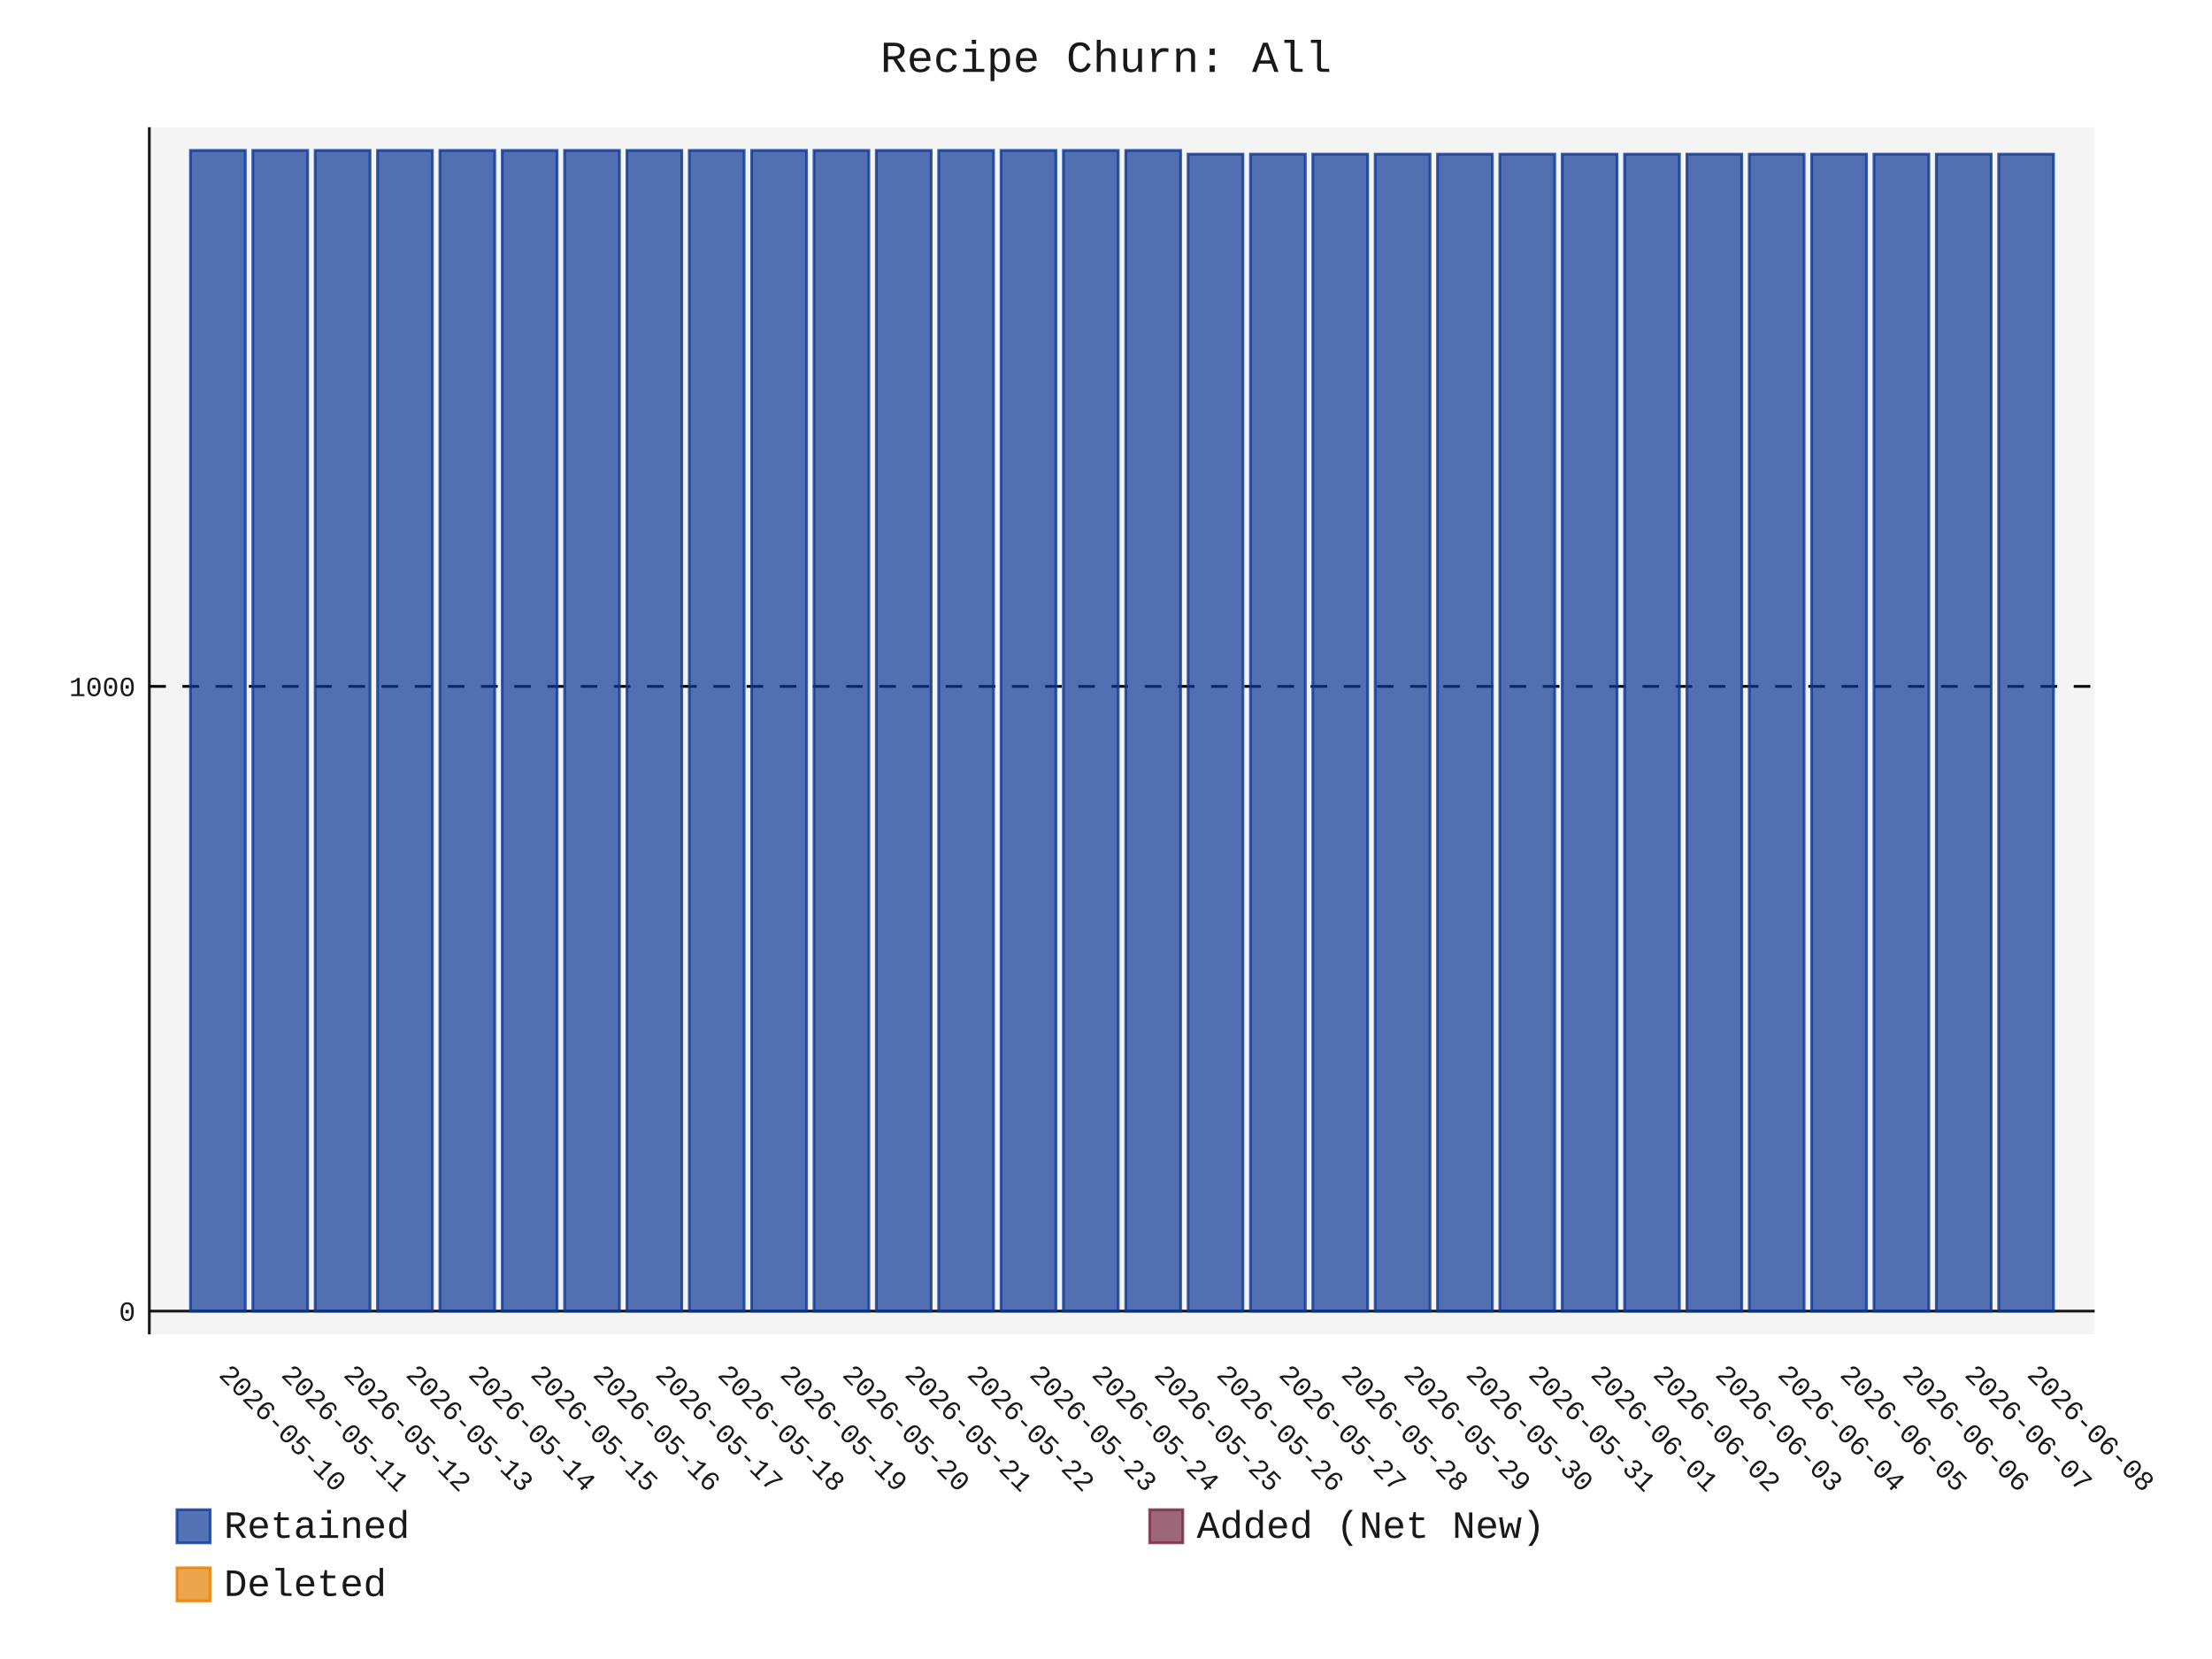
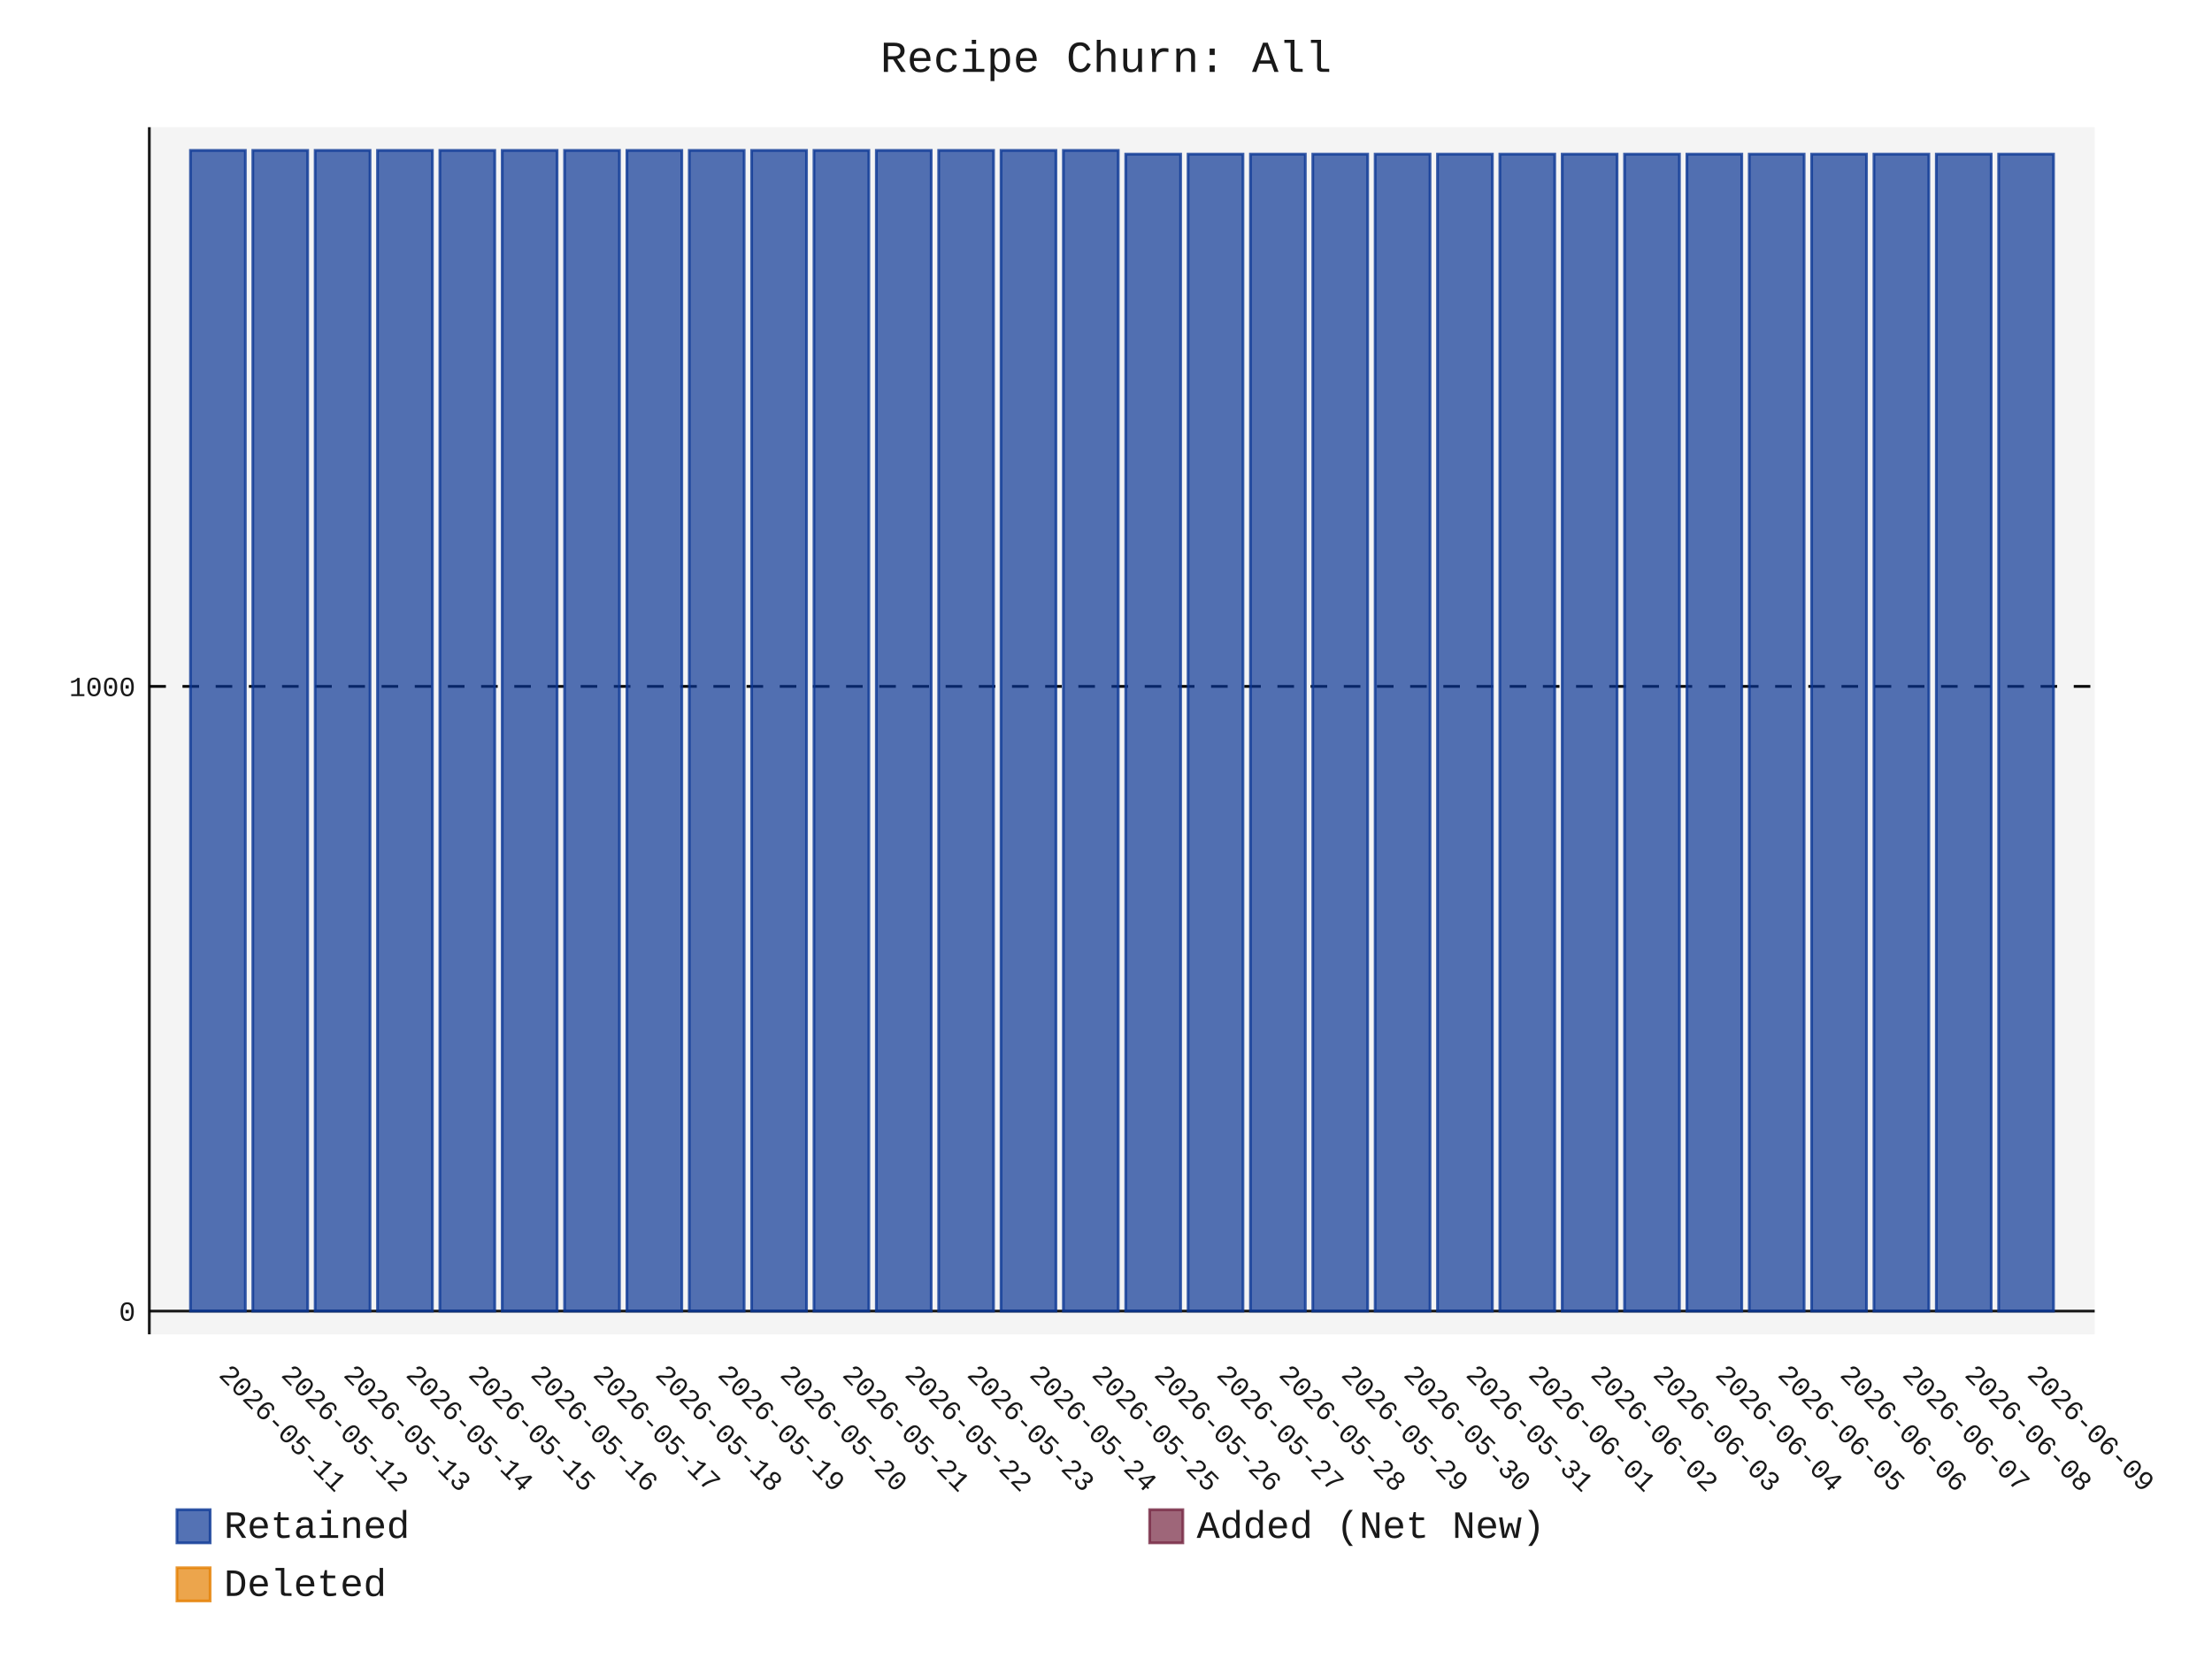
- <svg xmlns="http://www.w3.org/2000/svg" id="chart-7ff06e2b-aacd-40e2-af70-f33d2daa6a32" class="pygal-chart" viewBox="0 0 800 600">
+ <svg xmlns="http://www.w3.org/2000/svg" id="chart-ca7e1036-e9c5-4e58-bd84-d70f5eda5bf4" class="pygal-chart" viewBox="0 0 800 600">
  <defs>
-     <style type="text/css">#chart-7ff06e2b-aacd-40e2-af70-f33d2daa6a32{-webkit-user-select:none;-webkit-font-smoothing:antialiased;font-family:Consolas,"Liberation Mono",Menlo,Courier,monospace}#chart-7ff06e2b-aacd-40e2-af70-f33d2daa6a32 .title{font-family:Consolas,"Liberation Mono",Menlo,Courier,monospace;font-size:16px}#chart-7ff06e2b-aacd-40e2-af70-f33d2daa6a32 .legends .legend text{font-family:Consolas,"Liberation Mono",Menlo,Courier,monospace;font-size:14px}#chart-7ff06e2b-aacd-40e2-af70-f33d2daa6a32 .axis text{font-family:Consolas,"Liberation Mono",Menlo,Courier,monospace;font-size:10px}#chart-7ff06e2b-aacd-40e2-af70-f33d2daa6a32 .axis text.major{font-family:Consolas,"Liberation Mono",Menlo,Courier,monospace;font-size:10px}#chart-7ff06e2b-aacd-40e2-af70-f33d2daa6a32 .text-overlay text.value{font-family:Consolas,"Liberation Mono",Menlo,Courier,monospace;font-size:16px}#chart-7ff06e2b-aacd-40e2-af70-f33d2daa6a32 .text-overlay text.label{font-family:Consolas,"Liberation Mono",Menlo,Courier,monospace;font-size:10px}#chart-7ff06e2b-aacd-40e2-af70-f33d2daa6a32 .tooltip{font-family:Consolas,"Liberation Mono",Menlo,Courier,monospace;font-size:14px}#chart-7ff06e2b-aacd-40e2-af70-f33d2daa6a32 text.no_data{font-family:Consolas,"Liberation Mono",Menlo,Courier,monospace;font-size:64px}
- #chart-7ff06e2b-aacd-40e2-af70-f33d2daa6a32{background-color:transparent}#chart-7ff06e2b-aacd-40e2-af70-f33d2daa6a32 path,#chart-7ff06e2b-aacd-40e2-af70-f33d2daa6a32 line,#chart-7ff06e2b-aacd-40e2-af70-f33d2daa6a32 rect,#chart-7ff06e2b-aacd-40e2-af70-f33d2daa6a32 circle{-webkit-transition:150ms;-moz-transition:150ms;transition:150ms}#chart-7ff06e2b-aacd-40e2-af70-f33d2daa6a32 .graph &gt; .background{fill:transparent}#chart-7ff06e2b-aacd-40e2-af70-f33d2daa6a32 .plot &gt; .background{fill:rgba(240,240,240,0.7)}#chart-7ff06e2b-aacd-40e2-af70-f33d2daa6a32 .graph{fill:rgba(0,0,0,0.9)}#chart-7ff06e2b-aacd-40e2-af70-f33d2daa6a32 text.no_data{fill:rgba(0,0,0,0.9)}#chart-7ff06e2b-aacd-40e2-af70-f33d2daa6a32 .title{fill:rgba(0,0,0,0.9)}#chart-7ff06e2b-aacd-40e2-af70-f33d2daa6a32 .legends .legend text{fill:rgba(0,0,0,0.9)}#chart-7ff06e2b-aacd-40e2-af70-f33d2daa6a32 .legends .legend:hover text{fill:rgba(0,0,0,0.9)}#chart-7ff06e2b-aacd-40e2-af70-f33d2daa6a32 .axis .line{stroke:rgba(0,0,0,0.9)}#chart-7ff06e2b-aacd-40e2-af70-f33d2daa6a32 .axis .guide.line{stroke:rgba(0,0,0,0.5)}#chart-7ff06e2b-aacd-40e2-af70-f33d2daa6a32 .axis .major.line{stroke:rgba(0,0,0,0.9)}#chart-7ff06e2b-aacd-40e2-af70-f33d2daa6a32 .axis text.major{fill:rgba(0,0,0,0.9)}#chart-7ff06e2b-aacd-40e2-af70-f33d2daa6a32 .axis.y .guides:hover .guide.line,#chart-7ff06e2b-aacd-40e2-af70-f33d2daa6a32 .line-graph .axis.x .guides:hover .guide.line,#chart-7ff06e2b-aacd-40e2-af70-f33d2daa6a32 .stackedline-graph .axis.x .guides:hover .guide.line,#chart-7ff06e2b-aacd-40e2-af70-f33d2daa6a32 .xy-graph .axis.x .guides:hover .guide.line{stroke:rgba(0,0,0,0.9)}#chart-7ff06e2b-aacd-40e2-af70-f33d2daa6a32 .axis .guides:hover text{fill:rgba(0,0,0,0.9)}#chart-7ff06e2b-aacd-40e2-af70-f33d2daa6a32 .reactive{fill-opacity:.7;stroke-opacity:.8;stroke-width:1}#chart-7ff06e2b-aacd-40e2-af70-f33d2daa6a32 .ci{stroke:rgba(0,0,0,0.9)}#chart-7ff06e2b-aacd-40e2-af70-f33d2daa6a32 .reactive.active,#chart-7ff06e2b-aacd-40e2-af70-f33d2daa6a32 .active .reactive{fill-opacity:.8;stroke-opacity:.9;stroke-width:4}#chart-7ff06e2b-aacd-40e2-af70-f33d2daa6a32 .ci .reactive.active{stroke-width:1.5}#chart-7ff06e2b-aacd-40e2-af70-f33d2daa6a32 .series text{fill:rgba(0,0,0,0.9)}#chart-7ff06e2b-aacd-40e2-af70-f33d2daa6a32 .tooltip rect{fill:rgba(240,240,240,0.7);stroke:rgba(0,0,0,0.9);-webkit-transition:opacity 150ms;-moz-transition:opacity 150ms;transition:opacity 150ms}#chart-7ff06e2b-aacd-40e2-af70-f33d2daa6a32 .tooltip .label{fill:rgba(0,0,0,0.9)}#chart-7ff06e2b-aacd-40e2-af70-f33d2daa6a32 .tooltip .label{fill:rgba(0,0,0,0.9)}#chart-7ff06e2b-aacd-40e2-af70-f33d2daa6a32 .tooltip .legend{font-size:.8em;fill:rgba(0,0,0,0.5)}#chart-7ff06e2b-aacd-40e2-af70-f33d2daa6a32 .tooltip .x_label{font-size:.6em;fill:rgba(0,0,0,0.9)}#chart-7ff06e2b-aacd-40e2-af70-f33d2daa6a32 .tooltip .xlink{font-size:.5em;text-decoration:underline}#chart-7ff06e2b-aacd-40e2-af70-f33d2daa6a32 .tooltip .value{font-size:1.5em}#chart-7ff06e2b-aacd-40e2-af70-f33d2daa6a32 .bound{font-size:.5em}#chart-7ff06e2b-aacd-40e2-af70-f33d2daa6a32 .max-value{font-size:.75em;fill:rgba(0,0,0,0.5)}#chart-7ff06e2b-aacd-40e2-af70-f33d2daa6a32 .map-element{fill:rgba(240,240,240,0.7);stroke:rgba(0,0,0,0.5) !important}#chart-7ff06e2b-aacd-40e2-af70-f33d2daa6a32 .map-element .reactive{fill-opacity:inherit;stroke-opacity:inherit}#chart-7ff06e2b-aacd-40e2-af70-f33d2daa6a32 .color-0,#chart-7ff06e2b-aacd-40e2-af70-f33d2daa6a32 .color-0 a:visited{stroke:rgb(12,55,149);fill:rgb(12,55,149)}#chart-7ff06e2b-aacd-40e2-af70-f33d2daa6a32 .color-1,#chart-7ff06e2b-aacd-40e2-af70-f33d2daa6a32 .color-1 a:visited{stroke:rgb(117,38,65);fill:rgb(117,38,65)}#chart-7ff06e2b-aacd-40e2-af70-f33d2daa6a32 .color-2,#chart-7ff06e2b-aacd-40e2-af70-f33d2daa6a32 .color-2 a:visited{stroke:rgb(228,127,0);fill:rgb(228,127,0)}#chart-7ff06e2b-aacd-40e2-af70-f33d2daa6a32 .text-overlay .color-0 text{fill:black}#chart-7ff06e2b-aacd-40e2-af70-f33d2daa6a32 .text-overlay .color-1 text{fill:black}#chart-7ff06e2b-aacd-40e2-af70-f33d2daa6a32 .text-overlay .color-2 text{fill:black}
- #chart-7ff06e2b-aacd-40e2-af70-f33d2daa6a32 text.no_data{text-anchor:middle}#chart-7ff06e2b-aacd-40e2-af70-f33d2daa6a32 .guide.line{fill:none}#chart-7ff06e2b-aacd-40e2-af70-f33d2daa6a32 .centered{text-anchor:middle}#chart-7ff06e2b-aacd-40e2-af70-f33d2daa6a32 .title{text-anchor:middle}#chart-7ff06e2b-aacd-40e2-af70-f33d2daa6a32 .legends .legend text{fill-opacity:1}#chart-7ff06e2b-aacd-40e2-af70-f33d2daa6a32 .axis.x text{text-anchor:middle}#chart-7ff06e2b-aacd-40e2-af70-f33d2daa6a32 .axis.x:not(.web) text[transform]{text-anchor:start}#chart-7ff06e2b-aacd-40e2-af70-f33d2daa6a32 .axis.x:not(.web) text[transform].backwards{text-anchor:end}#chart-7ff06e2b-aacd-40e2-af70-f33d2daa6a32 .axis.y text{text-anchor:end}#chart-7ff06e2b-aacd-40e2-af70-f33d2daa6a32 .axis.y text[transform].backwards{text-anchor:start}#chart-7ff06e2b-aacd-40e2-af70-f33d2daa6a32 .axis.y2 text{text-anchor:start}#chart-7ff06e2b-aacd-40e2-af70-f33d2daa6a32 .axis.y2 text[transform].backwards{text-anchor:end}#chart-7ff06e2b-aacd-40e2-af70-f33d2daa6a32 .axis .guide.line{stroke-dasharray:4,4;stroke:black}#chart-7ff06e2b-aacd-40e2-af70-f33d2daa6a32 .axis .major.guide.line{stroke-dasharray:6,6;stroke:black}#chart-7ff06e2b-aacd-40e2-af70-f33d2daa6a32 .horizontal .axis.y .guide.line,#chart-7ff06e2b-aacd-40e2-af70-f33d2daa6a32 .horizontal .axis.y2 .guide.line,#chart-7ff06e2b-aacd-40e2-af70-f33d2daa6a32 .vertical .axis.x .guide.line{opacity:0}#chart-7ff06e2b-aacd-40e2-af70-f33d2daa6a32 .horizontal .axis.always_show .guide.line,#chart-7ff06e2b-aacd-40e2-af70-f33d2daa6a32 .vertical .axis.always_show .guide.line{opacity:1 !important}#chart-7ff06e2b-aacd-40e2-af70-f33d2daa6a32 .axis.y .guides:hover .guide.line,#chart-7ff06e2b-aacd-40e2-af70-f33d2daa6a32 .axis.y2 .guides:hover .guide.line,#chart-7ff06e2b-aacd-40e2-af70-f33d2daa6a32 .axis.x .guides:hover .guide.line{opacity:1}#chart-7ff06e2b-aacd-40e2-af70-f33d2daa6a32 .axis .guides:hover text{opacity:1}#chart-7ff06e2b-aacd-40e2-af70-f33d2daa6a32 .nofill{fill:none}#chart-7ff06e2b-aacd-40e2-af70-f33d2daa6a32 .subtle-fill{fill-opacity:.2}#chart-7ff06e2b-aacd-40e2-af70-f33d2daa6a32 .dot{stroke-width:1px;fill-opacity:1;stroke-opacity:1}#chart-7ff06e2b-aacd-40e2-af70-f33d2daa6a32 .dot.active{stroke-width:5px}#chart-7ff06e2b-aacd-40e2-af70-f33d2daa6a32 .dot.negative{fill:transparent}#chart-7ff06e2b-aacd-40e2-af70-f33d2daa6a32 text,#chart-7ff06e2b-aacd-40e2-af70-f33d2daa6a32 tspan{stroke:none !important}#chart-7ff06e2b-aacd-40e2-af70-f33d2daa6a32 .series text.active{opacity:1}#chart-7ff06e2b-aacd-40e2-af70-f33d2daa6a32 .tooltip rect{fill-opacity:.95;stroke-width:.5}#chart-7ff06e2b-aacd-40e2-af70-f33d2daa6a32 .tooltip text{fill-opacity:1}#chart-7ff06e2b-aacd-40e2-af70-f33d2daa6a32 .showable{visibility:hidden}#chart-7ff06e2b-aacd-40e2-af70-f33d2daa6a32 .showable.shown{visibility:visible}#chart-7ff06e2b-aacd-40e2-af70-f33d2daa6a32 .gauge-background{fill:rgba(229,229,229,1);stroke:none}#chart-7ff06e2b-aacd-40e2-af70-f33d2daa6a32 .bg-lines{stroke:transparent;stroke-width:2px}</style>
+     <style type="text/css">#chart-ca7e1036-e9c5-4e58-bd84-d70f5eda5bf4{-webkit-user-select:none;-webkit-font-smoothing:antialiased;font-family:Consolas,"Liberation Mono",Menlo,Courier,monospace}#chart-ca7e1036-e9c5-4e58-bd84-d70f5eda5bf4 .title{font-family:Consolas,"Liberation Mono",Menlo,Courier,monospace;font-size:16px}#chart-ca7e1036-e9c5-4e58-bd84-d70f5eda5bf4 .legends .legend text{font-family:Consolas,"Liberation Mono",Menlo,Courier,monospace;font-size:14px}#chart-ca7e1036-e9c5-4e58-bd84-d70f5eda5bf4 .axis text{font-family:Consolas,"Liberation Mono",Menlo,Courier,monospace;font-size:10px}#chart-ca7e1036-e9c5-4e58-bd84-d70f5eda5bf4 .axis text.major{font-family:Consolas,"Liberation Mono",Menlo,Courier,monospace;font-size:10px}#chart-ca7e1036-e9c5-4e58-bd84-d70f5eda5bf4 .text-overlay text.value{font-family:Consolas,"Liberation Mono",Menlo,Courier,monospace;font-size:16px}#chart-ca7e1036-e9c5-4e58-bd84-d70f5eda5bf4 .text-overlay text.label{font-family:Consolas,"Liberation Mono",Menlo,Courier,monospace;font-size:10px}#chart-ca7e1036-e9c5-4e58-bd84-d70f5eda5bf4 .tooltip{font-family:Consolas,"Liberation Mono",Menlo,Courier,monospace;font-size:14px}#chart-ca7e1036-e9c5-4e58-bd84-d70f5eda5bf4 text.no_data{font-family:Consolas,"Liberation Mono",Menlo,Courier,monospace;font-size:64px}
+ #chart-ca7e1036-e9c5-4e58-bd84-d70f5eda5bf4{background-color:transparent}#chart-ca7e1036-e9c5-4e58-bd84-d70f5eda5bf4 path,#chart-ca7e1036-e9c5-4e58-bd84-d70f5eda5bf4 line,#chart-ca7e1036-e9c5-4e58-bd84-d70f5eda5bf4 rect,#chart-ca7e1036-e9c5-4e58-bd84-d70f5eda5bf4 circle{-webkit-transition:150ms;-moz-transition:150ms;transition:150ms}#chart-ca7e1036-e9c5-4e58-bd84-d70f5eda5bf4 .graph &gt; .background{fill:transparent}#chart-ca7e1036-e9c5-4e58-bd84-d70f5eda5bf4 .plot &gt; .background{fill:rgba(240,240,240,0.7)}#chart-ca7e1036-e9c5-4e58-bd84-d70f5eda5bf4 .graph{fill:rgba(0,0,0,0.9)}#chart-ca7e1036-e9c5-4e58-bd84-d70f5eda5bf4 text.no_data{fill:rgba(0,0,0,0.9)}#chart-ca7e1036-e9c5-4e58-bd84-d70f5eda5bf4 .title{fill:rgba(0,0,0,0.9)}#chart-ca7e1036-e9c5-4e58-bd84-d70f5eda5bf4 .legends .legend text{fill:rgba(0,0,0,0.9)}#chart-ca7e1036-e9c5-4e58-bd84-d70f5eda5bf4 .legends .legend:hover text{fill:rgba(0,0,0,0.9)}#chart-ca7e1036-e9c5-4e58-bd84-d70f5eda5bf4 .axis .line{stroke:rgba(0,0,0,0.9)}#chart-ca7e1036-e9c5-4e58-bd84-d70f5eda5bf4 .axis .guide.line{stroke:rgba(0,0,0,0.5)}#chart-ca7e1036-e9c5-4e58-bd84-d70f5eda5bf4 .axis .major.line{stroke:rgba(0,0,0,0.9)}#chart-ca7e1036-e9c5-4e58-bd84-d70f5eda5bf4 .axis text.major{fill:rgba(0,0,0,0.9)}#chart-ca7e1036-e9c5-4e58-bd84-d70f5eda5bf4 .axis.y .guides:hover .guide.line,#chart-ca7e1036-e9c5-4e58-bd84-d70f5eda5bf4 .line-graph .axis.x .guides:hover .guide.line,#chart-ca7e1036-e9c5-4e58-bd84-d70f5eda5bf4 .stackedline-graph .axis.x .guides:hover .guide.line,#chart-ca7e1036-e9c5-4e58-bd84-d70f5eda5bf4 .xy-graph .axis.x .guides:hover .guide.line{stroke:rgba(0,0,0,0.9)}#chart-ca7e1036-e9c5-4e58-bd84-d70f5eda5bf4 .axis .guides:hover text{fill:rgba(0,0,0,0.9)}#chart-ca7e1036-e9c5-4e58-bd84-d70f5eda5bf4 .reactive{fill-opacity:.7;stroke-opacity:.8;stroke-width:1}#chart-ca7e1036-e9c5-4e58-bd84-d70f5eda5bf4 .ci{stroke:rgba(0,0,0,0.9)}#chart-ca7e1036-e9c5-4e58-bd84-d70f5eda5bf4 .reactive.active,#chart-ca7e1036-e9c5-4e58-bd84-d70f5eda5bf4 .active .reactive{fill-opacity:.8;stroke-opacity:.9;stroke-width:4}#chart-ca7e1036-e9c5-4e58-bd84-d70f5eda5bf4 .ci .reactive.active{stroke-width:1.5}#chart-ca7e1036-e9c5-4e58-bd84-d70f5eda5bf4 .series text{fill:rgba(0,0,0,0.9)}#chart-ca7e1036-e9c5-4e58-bd84-d70f5eda5bf4 .tooltip rect{fill:rgba(240,240,240,0.7);stroke:rgba(0,0,0,0.9);-webkit-transition:opacity 150ms;-moz-transition:opacity 150ms;transition:opacity 150ms}#chart-ca7e1036-e9c5-4e58-bd84-d70f5eda5bf4 .tooltip .label{fill:rgba(0,0,0,0.9)}#chart-ca7e1036-e9c5-4e58-bd84-d70f5eda5bf4 .tooltip .label{fill:rgba(0,0,0,0.9)}#chart-ca7e1036-e9c5-4e58-bd84-d70f5eda5bf4 .tooltip .legend{font-size:.8em;fill:rgba(0,0,0,0.5)}#chart-ca7e1036-e9c5-4e58-bd84-d70f5eda5bf4 .tooltip .x_label{font-size:.6em;fill:rgba(0,0,0,0.9)}#chart-ca7e1036-e9c5-4e58-bd84-d70f5eda5bf4 .tooltip .xlink{font-size:.5em;text-decoration:underline}#chart-ca7e1036-e9c5-4e58-bd84-d70f5eda5bf4 .tooltip .value{font-size:1.5em}#chart-ca7e1036-e9c5-4e58-bd84-d70f5eda5bf4 .bound{font-size:.5em}#chart-ca7e1036-e9c5-4e58-bd84-d70f5eda5bf4 .max-value{font-size:.75em;fill:rgba(0,0,0,0.5)}#chart-ca7e1036-e9c5-4e58-bd84-d70f5eda5bf4 .map-element{fill:rgba(240,240,240,0.7);stroke:rgba(0,0,0,0.5) !important}#chart-ca7e1036-e9c5-4e58-bd84-d70f5eda5bf4 .map-element .reactive{fill-opacity:inherit;stroke-opacity:inherit}#chart-ca7e1036-e9c5-4e58-bd84-d70f5eda5bf4 .color-0,#chart-ca7e1036-e9c5-4e58-bd84-d70f5eda5bf4 .color-0 a:visited{stroke:rgb(12,55,149);fill:rgb(12,55,149)}#chart-ca7e1036-e9c5-4e58-bd84-d70f5eda5bf4 .color-1,#chart-ca7e1036-e9c5-4e58-bd84-d70f5eda5bf4 .color-1 a:visited{stroke:rgb(117,38,65);fill:rgb(117,38,65)}#chart-ca7e1036-e9c5-4e58-bd84-d70f5eda5bf4 .color-2,#chart-ca7e1036-e9c5-4e58-bd84-d70f5eda5bf4 .color-2 a:visited{stroke:rgb(228,127,0);fill:rgb(228,127,0)}#chart-ca7e1036-e9c5-4e58-bd84-d70f5eda5bf4 .text-overlay .color-0 text{fill:black}#chart-ca7e1036-e9c5-4e58-bd84-d70f5eda5bf4 .text-overlay .color-1 text{fill:black}#chart-ca7e1036-e9c5-4e58-bd84-d70f5eda5bf4 .text-overlay .color-2 text{fill:black}
+ #chart-ca7e1036-e9c5-4e58-bd84-d70f5eda5bf4 text.no_data{text-anchor:middle}#chart-ca7e1036-e9c5-4e58-bd84-d70f5eda5bf4 .guide.line{fill:none}#chart-ca7e1036-e9c5-4e58-bd84-d70f5eda5bf4 .centered{text-anchor:middle}#chart-ca7e1036-e9c5-4e58-bd84-d70f5eda5bf4 .title{text-anchor:middle}#chart-ca7e1036-e9c5-4e58-bd84-d70f5eda5bf4 .legends .legend text{fill-opacity:1}#chart-ca7e1036-e9c5-4e58-bd84-d70f5eda5bf4 .axis.x text{text-anchor:middle}#chart-ca7e1036-e9c5-4e58-bd84-d70f5eda5bf4 .axis.x:not(.web) text[transform]{text-anchor:start}#chart-ca7e1036-e9c5-4e58-bd84-d70f5eda5bf4 .axis.x:not(.web) text[transform].backwards{text-anchor:end}#chart-ca7e1036-e9c5-4e58-bd84-d70f5eda5bf4 .axis.y text{text-anchor:end}#chart-ca7e1036-e9c5-4e58-bd84-d70f5eda5bf4 .axis.y text[transform].backwards{text-anchor:start}#chart-ca7e1036-e9c5-4e58-bd84-d70f5eda5bf4 .axis.y2 text{text-anchor:start}#chart-ca7e1036-e9c5-4e58-bd84-d70f5eda5bf4 .axis.y2 text[transform].backwards{text-anchor:end}#chart-ca7e1036-e9c5-4e58-bd84-d70f5eda5bf4 .axis .guide.line{stroke-dasharray:4,4;stroke:black}#chart-ca7e1036-e9c5-4e58-bd84-d70f5eda5bf4 .axis .major.guide.line{stroke-dasharray:6,6;stroke:black}#chart-ca7e1036-e9c5-4e58-bd84-d70f5eda5bf4 .horizontal .axis.y .guide.line,#chart-ca7e1036-e9c5-4e58-bd84-d70f5eda5bf4 .horizontal .axis.y2 .guide.line,#chart-ca7e1036-e9c5-4e58-bd84-d70f5eda5bf4 .vertical .axis.x .guide.line{opacity:0}#chart-ca7e1036-e9c5-4e58-bd84-d70f5eda5bf4 .horizontal .axis.always_show .guide.line,#chart-ca7e1036-e9c5-4e58-bd84-d70f5eda5bf4 .vertical .axis.always_show .guide.line{opacity:1 !important}#chart-ca7e1036-e9c5-4e58-bd84-d70f5eda5bf4 .axis.y .guides:hover .guide.line,#chart-ca7e1036-e9c5-4e58-bd84-d70f5eda5bf4 .axis.y2 .guides:hover .guide.line,#chart-ca7e1036-e9c5-4e58-bd84-d70f5eda5bf4 .axis.x .guides:hover .guide.line{opacity:1}#chart-ca7e1036-e9c5-4e58-bd84-d70f5eda5bf4 .axis .guides:hover text{opacity:1}#chart-ca7e1036-e9c5-4e58-bd84-d70f5eda5bf4 .nofill{fill:none}#chart-ca7e1036-e9c5-4e58-bd84-d70f5eda5bf4 .subtle-fill{fill-opacity:.2}#chart-ca7e1036-e9c5-4e58-bd84-d70f5eda5bf4 .dot{stroke-width:1px;fill-opacity:1;stroke-opacity:1}#chart-ca7e1036-e9c5-4e58-bd84-d70f5eda5bf4 .dot.active{stroke-width:5px}#chart-ca7e1036-e9c5-4e58-bd84-d70f5eda5bf4 .dot.negative{fill:transparent}#chart-ca7e1036-e9c5-4e58-bd84-d70f5eda5bf4 text,#chart-ca7e1036-e9c5-4e58-bd84-d70f5eda5bf4 tspan{stroke:none !important}#chart-ca7e1036-e9c5-4e58-bd84-d70f5eda5bf4 .series text.active{opacity:1}#chart-ca7e1036-e9c5-4e58-bd84-d70f5eda5bf4 .tooltip rect{fill-opacity:.95;stroke-width:.5}#chart-ca7e1036-e9c5-4e58-bd84-d70f5eda5bf4 .tooltip text{fill-opacity:1}#chart-ca7e1036-e9c5-4e58-bd84-d70f5eda5bf4 .showable{visibility:hidden}#chart-ca7e1036-e9c5-4e58-bd84-d70f5eda5bf4 .showable.shown{visibility:visible}#chart-ca7e1036-e9c5-4e58-bd84-d70f5eda5bf4 .gauge-background{fill:rgba(229,229,229,1);stroke:none}#chart-ca7e1036-e9c5-4e58-bd84-d70f5eda5bf4 .bg-lines{stroke:transparent;stroke-width:2px}</style>
  </defs>
  <g class="graph stackedbar-graph vertical">
    <rect x="0" y="0" width="800" height="600" class="background" />
    <g transform="translate(54, 46)" class="plot">
      <rect x="0" y="0" width="703.574" height="436.574" class="background" />
      <g class="axis y always_show">
        <g class="guides">
          <path d="M0 428.178 h703.574" class="axis major line" />
          <text x="-5" y="431.678" class="major">0</text>
        </g>
        <g class="guides">
          <path d="M0 202.246 h703.574" class="major guide line" />
          <text x="-5" y="205.746" class="major">1000</text>
        </g>
      </g>
      <g class="axis x">
        <path d="M0 0 v436.574" class="line" />
        <g class="guides">
          <path d="M24.805 0 v436.574" class="guide line" />
-           <text x="24.805" y="451.574" class="" transform="rotate(45 24.80548 451.5736)">2026-05-10</text>
+           <text x="24.805" y="451.574" class="" transform="rotate(45 24.80548 451.5736)">2026-05-11</text>
        </g>
        <g class="guides">
          <path d="M47.356 0 v436.574" class="guide line" />
-           <text x="47.356" y="451.574" class="" transform="rotate(45 47.35592 451.5736)">2026-05-11</text>
+           <text x="47.356" y="451.574" class="" transform="rotate(45 47.35592 451.5736)">2026-05-12</text>
        </g>
        <g class="guides">
          <path d="M69.906 0 v436.574" class="guide line" />
-           <text x="69.906" y="451.574" class="" transform="rotate(45 69.90635 451.5736)">2026-05-12</text>
+           <text x="69.906" y="451.574" class="" transform="rotate(45 69.90635 451.5736)">2026-05-13</text>
        </g>
        <g class="guides">
          <path d="M92.457 0 v436.574" class="guide line" />
-           <text x="92.457" y="451.574" class="" transform="rotate(45 92.45679 451.5736)">2026-05-13</text>
+           <text x="92.457" y="451.574" class="" transform="rotate(45 92.45679 451.5736)">2026-05-14</text>
        </g>
        <g class="guides">
          <path d="M115.007 0 v436.574" class="guide line" />
-           <text x="115.007" y="451.574" class="" transform="rotate(45 115.0072 451.5736)">2026-05-14</text>
+           <text x="115.007" y="451.574" class="" transform="rotate(45 115.0072 451.5736)">2026-05-15</text>
        </g>
        <g class="guides">
          <path d="M137.558 0 v436.574" class="guide line" />
-           <text x="137.558" y="451.574" class="" transform="rotate(45 137.5577 451.5736)">2026-05-15</text>
+           <text x="137.558" y="451.574" class="" transform="rotate(45 137.5577 451.5736)">2026-05-16</text>
        </g>
        <g class="guides">
          <path d="M160.108 0 v436.574" class="guide line" />
-           <text x="160.108" y="451.574" class="" transform="rotate(45 160.1081 451.5736)">2026-05-16</text>
+           <text x="160.108" y="451.574" class="" transform="rotate(45 160.1081 451.5736)">2026-05-17</text>
        </g>
        <g class="guides">
          <path d="M182.659 0 v436.574" class="guide line" />
-           <text x="182.659" y="451.574" class="" transform="rotate(45 182.6585 451.5736)">2026-05-17</text>
+           <text x="182.659" y="451.574" class="" transform="rotate(45 182.6585 451.5736)">2026-05-18</text>
        </g>
        <g class="guides">
          <path d="M205.209 0 v436.574" class="guide line" />
-           <text x="205.209" y="451.574" class="" transform="rotate(45 205.209 451.5736)">2026-05-18</text>
+           <text x="205.209" y="451.574" class="" transform="rotate(45 205.209 451.5736)">2026-05-19</text>
        </g>
        <g class="guides">
          <path d="M227.759 0 v436.574" class="guide line" />
-           <text x="227.759" y="451.574" class="" transform="rotate(45 227.7594 451.5736)">2026-05-19</text>
+           <text x="227.759" y="451.574" class="" transform="rotate(45 227.7594 451.5736)">2026-05-20</text>
        </g>
        <g class="guides">
          <path d="M250.31 0 v436.574" class="guide line" />
-           <text x="250.31" y="451.574" class="" transform="rotate(45 250.3098 451.5736)">2026-05-20</text>
+           <text x="250.31" y="451.574" class="" transform="rotate(45 250.3098 451.5736)">2026-05-21</text>
        </g>
        <g class="guides">
          <path d="M272.86 0 v436.574" class="guide line" />
-           <text x="272.86" y="451.574" class="" transform="rotate(45 272.8603 451.5736)">2026-05-21</text>
+           <text x="272.86" y="451.574" class="" transform="rotate(45 272.8603 451.5736)">2026-05-22</text>
        </g>
        <g class="guides">
          <path d="M295.411 0 v436.574" class="guide line" />
-           <text x="295.411" y="451.574" class="" transform="rotate(45 295.4107 451.5736)">2026-05-22</text>
+           <text x="295.411" y="451.574" class="" transform="rotate(45 295.4107 451.5736)">2026-05-23</text>
        </g>
        <g class="guides">
          <path d="M317.961 0 v436.574" class="guide line" />
-           <text x="317.961" y="451.574" class="" transform="rotate(45 317.9611 451.5736)">2026-05-23</text>
+           <text x="317.961" y="451.574" class="" transform="rotate(45 317.9611 451.5736)">2026-05-24</text>
        </g>
        <g class="guides">
          <path d="M340.512 0 v436.574" class="guide line" />
-           <text x="340.512" y="451.574" class="" transform="rotate(45 340.5116 451.5736)">2026-05-24</text>
+           <text x="340.512" y="451.574" class="" transform="rotate(45 340.5116 451.5736)">2026-05-25</text>
        </g>
        <g class="guides">
          <path d="M363.062 0 v436.574" class="guide line" />
-           <text x="363.062" y="451.574" class="" transform="rotate(45 363.062 451.5736)">2026-05-25</text>
+           <text x="363.062" y="451.574" class="" transform="rotate(45 363.062 451.5736)">2026-05-26</text>
        </g>
        <g class="guides">
          <path d="M385.612 0 v436.574" class="guide line" />
-           <text x="385.612" y="451.574" class="" transform="rotate(45 385.6125 451.5736)">2026-05-26</text>
+           <text x="385.612" y="451.574" class="" transform="rotate(45 385.6125 451.5736)">2026-05-27</text>
        </g>
        <g class="guides">
          <path d="M408.163 0 v436.574" class="guide line" />
-           <text x="408.163" y="451.574" class="" transform="rotate(45 408.1629 451.5736)">2026-05-27</text>
+           <text x="408.163" y="451.574" class="" transform="rotate(45 408.1629 451.5736)">2026-05-28</text>
        </g>
        <g class="guides">
          <path d="M430.713 0 v436.574" class="guide line" />
-           <text x="430.713" y="451.574" class="" transform="rotate(45 430.7133 451.5736)">2026-05-28</text>
+           <text x="430.713" y="451.574" class="" transform="rotate(45 430.7133 451.5736)">2026-05-29</text>
        </g>
        <g class="guides">
          <path d="M453.264 0 v436.574" class="guide line" />
-           <text x="453.264" y="451.574" class="" transform="rotate(45 453.2638 451.5736)">2026-05-29</text>
+           <text x="453.264" y="451.574" class="" transform="rotate(45 453.2638 451.5736)">2026-05-30</text>
        </g>
        <g class="guides">
          <path d="M475.814 0 v436.574" class="guide line" />
-           <text x="475.814" y="451.574" class="" transform="rotate(45 475.8142 451.5736)">2026-05-30</text>
+           <text x="475.814" y="451.574" class="" transform="rotate(45 475.8142 451.5736)">2026-05-31</text>
        </g>
        <g class="guides">
          <path d="M498.365 0 v436.574" class="guide line" />
-           <text x="498.365" y="451.574" class="" transform="rotate(45 498.3646 451.5736)">2026-05-31</text>
+           <text x="498.365" y="451.574" class="" transform="rotate(45 498.3646 451.5736)">2026-06-01</text>
        </g>
        <g class="guides">
          <path d="M520.915 0 v436.574" class="guide line" />
-           <text x="520.915" y="451.574" class="" transform="rotate(45 520.9151 451.5736)">2026-06-01</text>
+           <text x="520.915" y="451.574" class="" transform="rotate(45 520.9151 451.5736)">2026-06-02</text>
        </g>
        <g class="guides">
          <path d="M543.466 0 v436.574" class="guide line" />
-           <text x="543.465" y="451.574" class="" transform="rotate(45 543.4655 451.5736)">2026-06-02</text>
+           <text x="543.465" y="451.574" class="" transform="rotate(45 543.4655 451.5736)">2026-06-03</text>
        </g>
        <g class="guides">
          <path d="M566.016 0 v436.574" class="guide line" />
-           <text x="566.016" y="451.574" class="" transform="rotate(45 566.0159 451.5736)">2026-06-03</text>
+           <text x="566.016" y="451.574" class="" transform="rotate(45 566.0159 451.5736)">2026-06-04</text>
        </g>
        <g class="guides">
          <path d="M588.566 0 v436.574" class="guide line" />
-           <text x="588.566" y="451.574" class="" transform="rotate(45 588.5664 451.5736)">2026-06-04</text>
+           <text x="588.566" y="451.574" class="" transform="rotate(45 588.5664 451.5736)">2026-06-05</text>
        </g>
        <g class="guides">
          <path d="M611.117 0 v436.574" class="guide line" />
-           <text x="611.117" y="451.574" class="" transform="rotate(45 611.1168 451.5736)">2026-06-05</text>
+           <text x="611.117" y="451.574" class="" transform="rotate(45 611.1168 451.5736)">2026-06-06</text>
        </g>
        <g class="guides">
          <path d="M633.667 0 v436.574" class="guide line" />
-           <text x="633.667" y="451.574" class="" transform="rotate(45 633.6672 451.5736)">2026-06-06</text>
+           <text x="633.667" y="451.574" class="" transform="rotate(45 633.6672 451.5736)">2026-06-07</text>
        </g>
        <g class="guides">
          <path d="M656.218 0 v436.574" class="guide line" />
-           <text x="656.218" y="451.574" class="" transform="rotate(45 656.2177 451.5736)">2026-06-07</text>
+           <text x="656.218" y="451.574" class="" transform="rotate(45 656.2177 451.5736)">2026-06-08</text>
        </g>
        <g class="guides">
          <path d="M678.768 0 v436.574" class="guide line" />
-           <text x="678.768" y="451.574" class="" transform="rotate(45 678.7681 451.5736)">2026-06-08</text>
+           <text x="678.768" y="451.574" class="" transform="rotate(45 678.7681 451.5736)">2026-06-09</text>
        </g>
      </g>
      <g class="series serie-0 color-0">
        <g class="bars">
          <g class="bar">
            <rect x="14.883" y="8.396" rx="0" ry="0" width="19.844" height="419.782" class="rect reactive tooltip-trigger" />
          </g>
          <g class="bar">
            <rect x="37.434" y="8.396" rx="0" ry="0" width="19.844" height="419.782" class="rect reactive tooltip-trigger" />
          </g>
          <g class="bar">
            <rect x="59.984" y="8.396" rx="0" ry="0" width="19.844" height="419.782" class="rect reactive tooltip-trigger" />
          </g>
          <g class="bar">
            <rect x="82.535" y="8.396" rx="0" ry="0" width="19.844" height="419.782" class="rect reactive tooltip-trigger" />
          </g>
          <g class="bar">
            <rect x="105.085" y="8.396" rx="0" ry="0" width="19.844" height="419.782" class="rect reactive tooltip-trigger" />
          </g>
          <g class="bar">
            <rect x="127.635" y="8.396" rx="0" ry="0" width="19.844" height="419.782" class="rect reactive tooltip-trigger" />
          </g>
          <g class="bar">
            <rect x="150.186" y="8.396" rx="0" ry="0" width="19.844" height="419.782" class="rect reactive tooltip-trigger" />
          </g>
          <g class="bar">
            <rect x="172.736" y="8.396" rx="0" ry="0" width="19.844" height="419.782" class="rect reactive tooltip-trigger" />
          </g>
          <g class="bar">
            <rect x="195.287" y="8.396" rx="0" ry="0" width="19.844" height="419.782" class="rect reactive tooltip-trigger" />
          </g>
          <g class="bar">
            <rect x="217.837" y="8.396" rx="0" ry="0" width="19.844" height="419.782" class="rect reactive tooltip-trigger" />
          </g>
          <g class="bar">
            <rect x="240.388" y="8.396" rx="0" ry="0" width="19.844" height="419.782" class="rect reactive tooltip-trigger" />
          </g>
          <g class="bar">
            <rect x="262.938" y="8.396" rx="0" ry="0" width="19.844" height="419.782" class="rect reactive tooltip-trigger" />
          </g>
          <g class="bar">
            <rect x="285.489" y="8.396" rx="0" ry="0" width="19.844" height="419.782" class="rect reactive tooltip-trigger" />
          </g>
          <g class="bar">
            <rect x="308.039" y="8.396" rx="0" ry="0" width="19.844" height="419.782" class="rect reactive tooltip-trigger" />
          </g>
          <g class="bar">
            <rect x="330.589" y="8.396" rx="0" ry="0" width="19.844" height="419.782" class="rect reactive tooltip-trigger" />
          </g>
          <g class="bar">
-             <rect x="353.14" y="8.396" rx="0" ry="0" width="19.844" height="419.782" class="rect reactive tooltip-trigger" />
+             <rect x="353.14" y="9.751" rx="0" ry="0" width="19.844" height="418.427" class="rect reactive tooltip-trigger" />
          </g>
          <g class="bar">
            <rect x="375.69" y="9.751" rx="0" ry="0" width="19.844" height="418.427" class="rect reactive tooltip-trigger" />
          </g>
          <g class="bar">
            <rect x="398.241" y="9.751" rx="0" ry="0" width="19.844" height="418.427" class="rect reactive tooltip-trigger" />
          </g>
          <g class="bar">
            <rect x="420.791" y="9.751" rx="0" ry="0" width="19.844" height="418.427" class="rect reactive tooltip-trigger" />
          </g>
          <g class="bar">
            <rect x="443.342" y="9.751" rx="0" ry="0" width="19.844" height="418.427" class="rect reactive tooltip-trigger" />
          </g>
          <g class="bar">
            <rect x="465.892" y="9.751" rx="0" ry="0" width="19.844" height="418.427" class="rect reactive tooltip-trigger" />
          </g>
          <g class="bar">
            <rect x="488.442" y="9.751" rx="0" ry="0" width="19.844" height="418.427" class="rect reactive tooltip-trigger" />
          </g>
          <g class="bar">
            <rect x="510.993" y="9.751" rx="0" ry="0" width="19.844" height="418.427" class="rect reactive tooltip-trigger" />
          </g>
          <g class="bar">
            <rect x="533.543" y="9.751" rx="0" ry="0" width="19.844" height="418.427" class="rect reactive tooltip-trigger" />
          </g>
          <g class="bar">
            <rect x="556.094" y="9.751" rx="0" ry="0" width="19.844" height="418.427" class="rect reactive tooltip-trigger" />
          </g>
          <g class="bar">
            <rect x="578.644" y="9.751" rx="0" ry="0" width="19.844" height="418.427" class="rect reactive tooltip-trigger" />
          </g>
          <g class="bar">
            <rect x="601.195" y="9.751" rx="0" ry="0" width="19.844" height="418.427" class="rect reactive tooltip-trigger" />
          </g>
          <g class="bar">
            <rect x="623.745" y="9.751" rx="0" ry="0" width="19.844" height="418.427" class="rect reactive tooltip-trigger" />
          </g>
          <g class="bar">
            <rect x="646.295" y="9.751" rx="0" ry="0" width="19.844" height="418.427" class="rect reactive tooltip-trigger" />
          </g>
          <g class="bar">
            <rect x="668.846" y="9.751" rx="0" ry="0" width="19.844" height="418.427" class="rect reactive tooltip-trigger" />
          </g>
        </g>
      </g>
      <g class="series serie-1 color-1">
        <g class="bars">
          <g class="bar">
            <rect x="14.883" y="8.396" rx="0" ry="0" width="19.844" height="0.0" class="rect reactive tooltip-trigger" />
          </g>
          <g class="bar">
            <rect x="37.434" y="8.396" rx="0" ry="0" width="19.844" height="0.0" class="rect reactive tooltip-trigger" />
          </g>
          <g class="bar">
            <rect x="59.984" y="8.396" rx="0" ry="0" width="19.844" height="0.0" class="rect reactive tooltip-trigger" />
          </g>
          <g class="bar">
            <rect x="82.535" y="8.396" rx="0" ry="0" width="19.844" height="0.0" class="rect reactive tooltip-trigger" />
          </g>
          <g class="bar">
            <rect x="105.085" y="8.396" rx="0" ry="0" width="19.844" height="0.0" class="rect reactive tooltip-trigger" />
          </g>
          <g class="bar">
            <rect x="127.635" y="8.396" rx="0" ry="0" width="19.844" height="0.0" class="rect reactive tooltip-trigger" />
          </g>
          <g class="bar">
            <rect x="150.186" y="8.396" rx="0" ry="0" width="19.844" height="0.0" class="rect reactive tooltip-trigger" />
          </g>
          <g class="bar">
            <rect x="172.736" y="8.396" rx="0" ry="0" width="19.844" height="0.0" class="rect reactive tooltip-trigger" />
          </g>
          <g class="bar">
            <rect x="195.287" y="8.396" rx="0" ry="0" width="19.844" height="0.0" class="rect reactive tooltip-trigger" />
          </g>
          <g class="bar">
            <rect x="217.837" y="8.396" rx="0" ry="0" width="19.844" height="0.0" class="rect reactive tooltip-trigger" />
          </g>
          <g class="bar">
            <rect x="240.388" y="8.396" rx="0" ry="0" width="19.844" height="0.0" class="rect reactive tooltip-trigger" />
          </g>
          <g class="bar">
            <rect x="262.938" y="8.396" rx="0" ry="0" width="19.844" height="0.0" class="rect reactive tooltip-trigger" />
          </g>
          <g class="bar">
            <rect x="285.489" y="8.396" rx="0" ry="0" width="19.844" height="0.0" class="rect reactive tooltip-trigger" />
          </g>
          <g class="bar">
            <rect x="308.039" y="8.396" rx="0" ry="0" width="19.844" height="0.0" class="rect reactive tooltip-trigger" />
          </g>
          <g class="bar">
            <rect x="330.589" y="8.396" rx="0" ry="0" width="19.844" height="0.0" class="rect reactive tooltip-trigger" />
          </g>
          <g class="bar">
-             <rect x="353.14" y="8.396" rx="0" ry="0" width="19.844" height="0.0" class="rect reactive tooltip-trigger" />
+             <rect x="353.14" y="9.751" rx="0" ry="0" width="19.844" height="0.0" class="rect reactive tooltip-trigger" />
          </g>
          <g class="bar">
            <rect x="375.69" y="9.751" rx="0" ry="0" width="19.844" height="0.0" class="rect reactive tooltip-trigger" />
          </g>
          <g class="bar">
            <rect x="398.241" y="9.751" rx="0" ry="0" width="19.844" height="0.0" class="rect reactive tooltip-trigger" />
          </g>
          <g class="bar">
            <rect x="420.791" y="9.751" rx="0" ry="0" width="19.844" height="0.0" class="rect reactive tooltip-trigger" />
          </g>
          <g class="bar">
            <rect x="443.342" y="9.751" rx="0" ry="0" width="19.844" height="0.0" class="rect reactive tooltip-trigger" />
          </g>
          <g class="bar">
            <rect x="465.892" y="9.751" rx="0" ry="0" width="19.844" height="0.0" class="rect reactive tooltip-trigger" />
          </g>
          <g class="bar">
            <rect x="488.442" y="9.751" rx="0" ry="0" width="19.844" height="0.0" class="rect reactive tooltip-trigger" />
          </g>
          <g class="bar">
            <rect x="510.993" y="9.751" rx="0" ry="0" width="19.844" height="0.0" class="rect reactive tooltip-trigger" />
          </g>
          <g class="bar">
            <rect x="533.543" y="9.751" rx="0" ry="0" width="19.844" height="0.0" class="rect reactive tooltip-trigger" />
          </g>
          <g class="bar">
            <rect x="556.094" y="9.751" rx="0" ry="0" width="19.844" height="0.0" class="rect reactive tooltip-trigger" />
          </g>
          <g class="bar">
            <rect x="578.644" y="9.751" rx="0" ry="0" width="19.844" height="0.0" class="rect reactive tooltip-trigger" />
          </g>
          <g class="bar">
            <rect x="601.195" y="9.751" rx="0" ry="0" width="19.844" height="0.0" class="rect reactive tooltip-trigger" />
          </g>
          <g class="bar">
            <rect x="623.745" y="9.751" rx="0" ry="0" width="19.844" height="0.0" class="rect reactive tooltip-trigger" />
          </g>
          <g class="bar">
            <rect x="646.295" y="9.751" rx="0" ry="0" width="19.844" height="0.0" class="rect reactive tooltip-trigger" />
          </g>
          <g class="bar">
            <rect x="668.846" y="9.751" rx="0" ry="0" width="19.844" height="0.0" class="rect reactive tooltip-trigger" />
          </g>
        </g>
      </g>
      <g class="series serie-2 color-2">
        <g class="bars">
          <g class="bar">
            <rect x="14.883" y="8.396" rx="0" ry="0" width="19.844" height="0.0" class="rect reactive tooltip-trigger" />
          </g>
          <g class="bar">
            <rect x="37.434" y="8.396" rx="0" ry="0" width="19.844" height="0.0" class="rect reactive tooltip-trigger" />
          </g>
          <g class="bar">
            <rect x="59.984" y="8.396" rx="0" ry="0" width="19.844" height="0.0" class="rect reactive tooltip-trigger" />
          </g>
          <g class="bar">
            <rect x="82.535" y="8.396" rx="0" ry="0" width="19.844" height="0.0" class="rect reactive tooltip-trigger" />
          </g>
          <g class="bar">
            <rect x="105.085" y="8.396" rx="0" ry="0" width="19.844" height="0.0" class="rect reactive tooltip-trigger" />
          </g>
          <g class="bar">
            <rect x="127.635" y="8.396" rx="0" ry="0" width="19.844" height="0.0" class="rect reactive tooltip-trigger" />
          </g>
          <g class="bar">
            <rect x="150.186" y="8.396" rx="0" ry="0" width="19.844" height="0.0" class="rect reactive tooltip-trigger" />
          </g>
          <g class="bar">
            <rect x="172.736" y="8.396" rx="0" ry="0" width="19.844" height="0.0" class="rect reactive tooltip-trigger" />
          </g>
          <g class="bar">
            <rect x="195.287" y="8.396" rx="0" ry="0" width="19.844" height="0.0" class="rect reactive tooltip-trigger" />
          </g>
          <g class="bar">
            <rect x="217.837" y="8.396" rx="0" ry="0" width="19.844" height="0.0" class="rect reactive tooltip-trigger" />
          </g>
          <g class="bar">
            <rect x="240.388" y="8.396" rx="0" ry="0" width="19.844" height="0.0" class="rect reactive tooltip-trigger" />
          </g>
          <g class="bar">
            <rect x="262.938" y="8.396" rx="0" ry="0" width="19.844" height="0.0" class="rect reactive tooltip-trigger" />
          </g>
          <g class="bar">
            <rect x="285.489" y="8.396" rx="0" ry="0" width="19.844" height="0.0" class="rect reactive tooltip-trigger" />
          </g>
          <g class="bar">
            <rect x="308.039" y="8.396" rx="0" ry="0" width="19.844" height="0.0" class="rect reactive tooltip-trigger" />
          </g>
          <g class="bar">
            <rect x="330.589" y="8.396" rx="0" ry="0" width="19.844" height="0.0" class="rect reactive tooltip-trigger" />
          </g>
          <g class="bar">
-             <rect x="353.14" y="8.396" rx="0" ry="0" width="19.844" height="0.0" class="rect reactive tooltip-trigger" />
+             <rect x="353.14" y="9.751" rx="0" ry="0" width="19.844" height="0.0" class="rect reactive tooltip-trigger" />
          </g>
          <g class="bar">
            <rect x="375.69" y="9.751" rx="0" ry="0" width="19.844" height="0.0" class="rect reactive tooltip-trigger" />
          </g>
          <g class="bar">
            <rect x="398.241" y="9.751" rx="0" ry="0" width="19.844" height="0.0" class="rect reactive tooltip-trigger" />
          </g>
          <g class="bar">
            <rect x="420.791" y="9.751" rx="0" ry="0" width="19.844" height="0.0" class="rect reactive tooltip-trigger" />
          </g>
          <g class="bar">
            <rect x="443.342" y="9.751" rx="0" ry="0" width="19.844" height="0.0" class="rect reactive tooltip-trigger" />
          </g>
          <g class="bar">
            <rect x="465.892" y="9.751" rx="0" ry="0" width="19.844" height="0.0" class="rect reactive tooltip-trigger" />
          </g>
          <g class="bar">
            <rect x="488.442" y="9.751" rx="0" ry="0" width="19.844" height="0.0" class="rect reactive tooltip-trigger" />
          </g>
          <g class="bar">
            <rect x="510.993" y="9.751" rx="0" ry="0" width="19.844" height="0.0" class="rect reactive tooltip-trigger" />
          </g>
          <g class="bar">
            <rect x="533.543" y="9.751" rx="0" ry="0" width="19.844" height="0.0" class="rect reactive tooltip-trigger" />
          </g>
          <g class="bar">
            <rect x="556.094" y="9.751" rx="0" ry="0" width="19.844" height="0.0" class="rect reactive tooltip-trigger" />
          </g>
          <g class="bar">
            <rect x="578.644" y="9.751" rx="0" ry="0" width="19.844" height="0.0" class="rect reactive tooltip-trigger" />
          </g>
          <g class="bar">
            <rect x="601.195" y="9.751" rx="0" ry="0" width="19.844" height="0.0" class="rect reactive tooltip-trigger" />
          </g>
          <g class="bar">
            <rect x="623.745" y="9.751" rx="0" ry="0" width="19.844" height="0.0" class="rect reactive tooltip-trigger" />
          </g>
          <g class="bar">
            <rect x="646.295" y="9.751" rx="0" ry="0" width="19.844" height="0.0" class="rect reactive tooltip-trigger" />
          </g>
          <g class="bar">
            <rect x="668.846" y="9.751" rx="0" ry="0" width="19.844" height="0.0" class="rect reactive tooltip-trigger" />
          </g>
        </g>
      </g>
    </g>
    <g class="titles">
      <text x="400.0" y="26" class="title plot_title">Recipe Churn: All</text>
    </g>
    <g transform="translate(54, 46)" class="plot overlay">
      <g class="series serie-0 color-0" />
      <g class="series serie-1 color-1" />
      <g class="series serie-2 color-2" />
    </g>
    <g transform="translate(54, 46)" class="plot text-overlay">
      <g class="series serie-0 color-0" />
      <g class="series serie-1 color-1" />
      <g class="series serie-2 color-2" />
    </g>
    <g transform="translate(54, 46)" class="plot tooltip-overlay">
      <g transform="translate(0 0)" style="opacity: 0" class="tooltip">
        <rect rx="0" ry="0" width="0" height="0" class="tooltip-box" />
        <g class="text" />
      </g>
    </g>
    <g transform="translate(64, 545)" class="legends">
      <g id="activate-serie-0" class="legend reactive activate-serie">
        <rect x="0.0" y="1.0" width="12" height="12" class="color-0 reactive" />
        <text x="17.0" y="11.2">Retained</text>
      </g>
      <g id="activate-serie-1" class="legend reactive activate-serie">
        <rect x="351.787" y="1.0" width="12" height="12" class="color-1 reactive" />
        <text x="368.787" y="11.2">Added (Net New)</text>
      </g>
      <g id="activate-serie-2" class="legend reactive activate-serie">
        <rect x="0.0" y="22.0" width="12" height="12" class="color-2 reactive" />
        <text x="17.0" y="32.2">Deleted</text>
      </g>
    </g>
  </g>
</svg>
